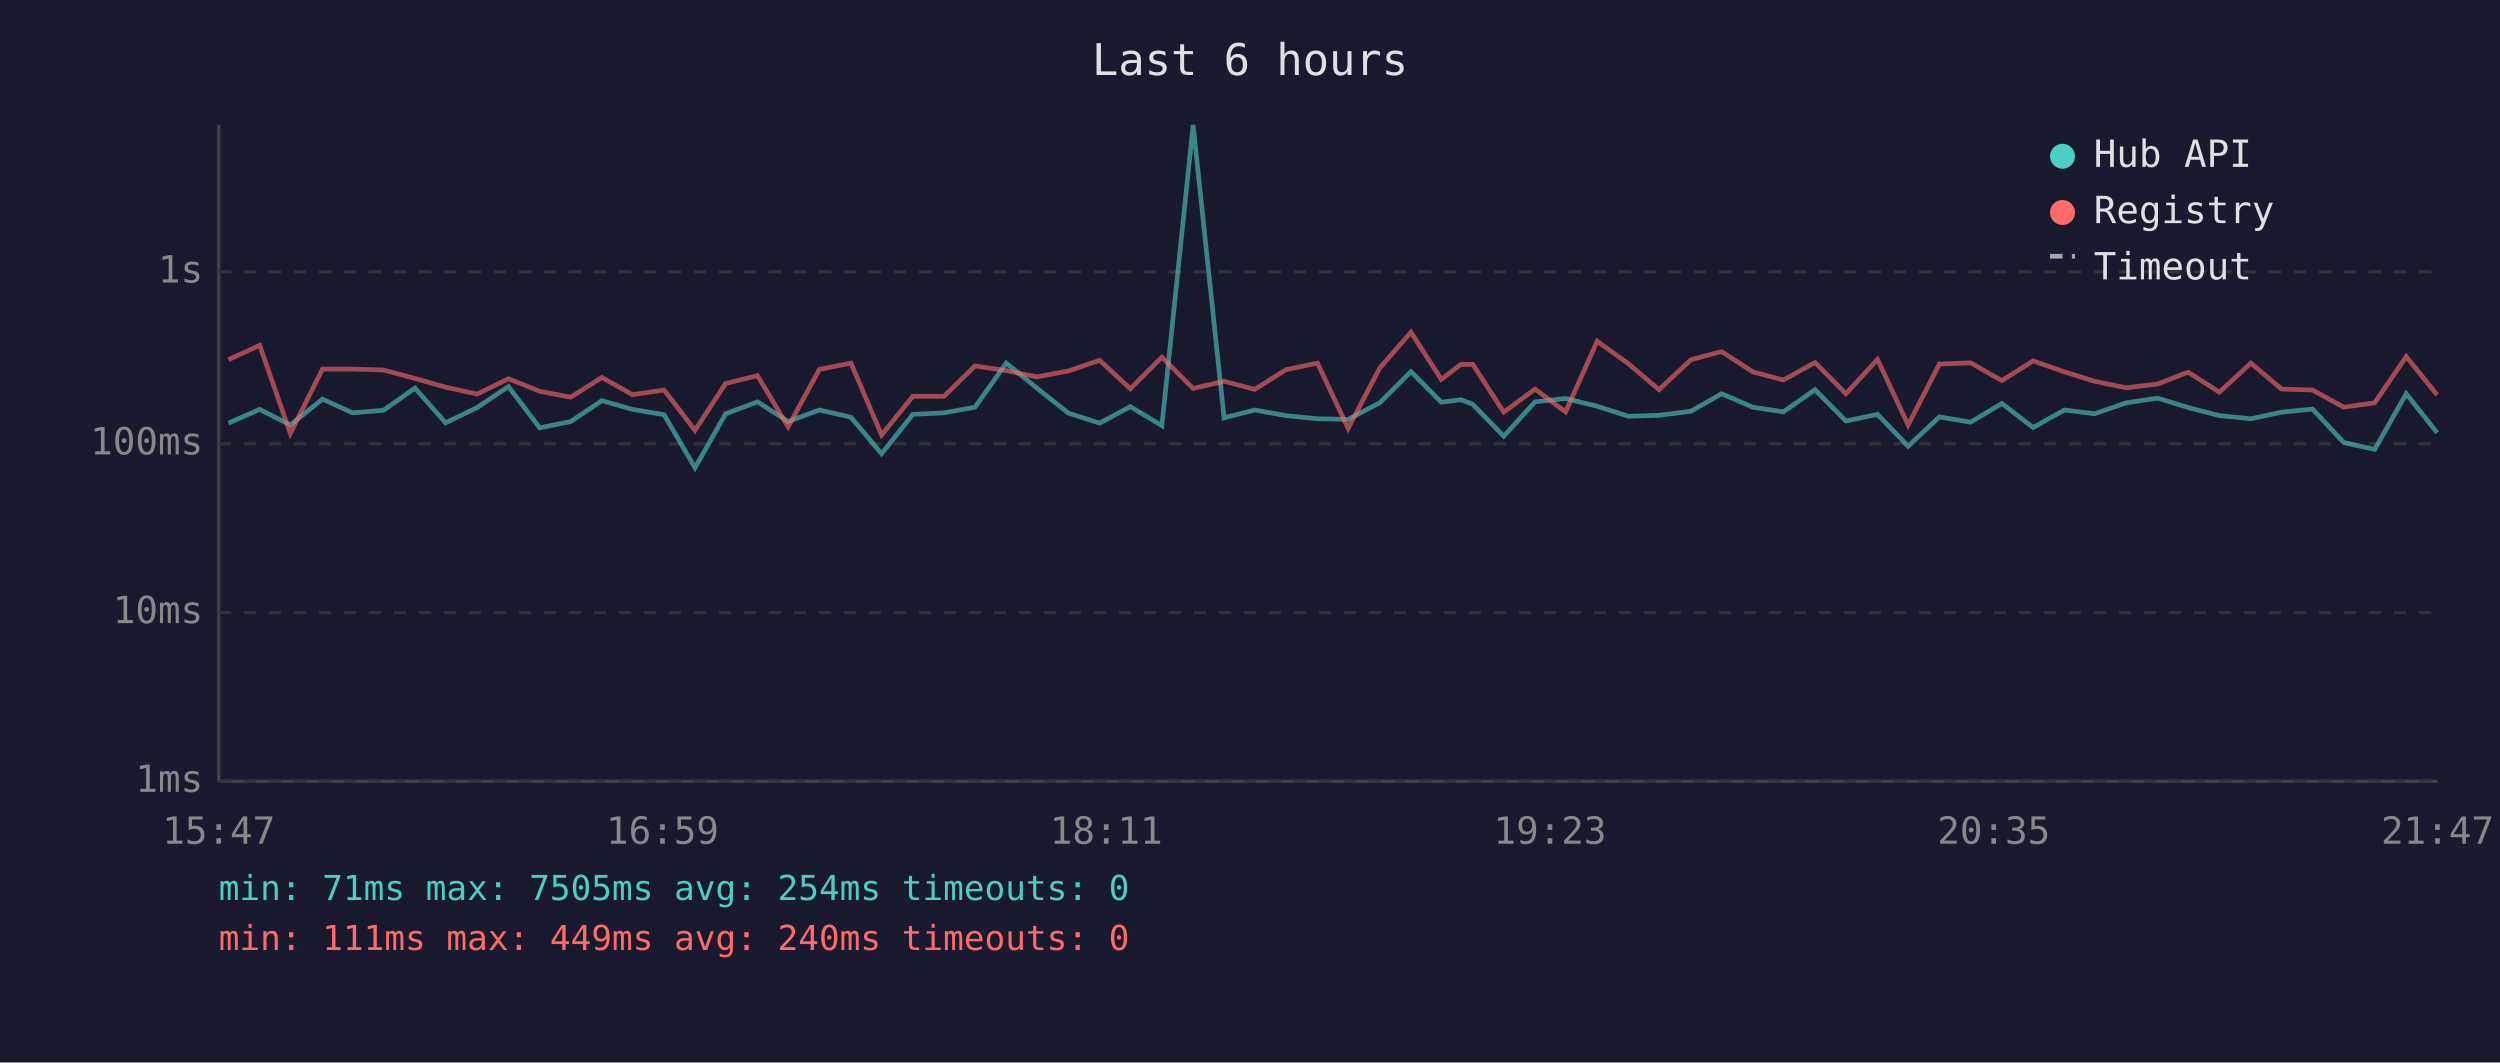
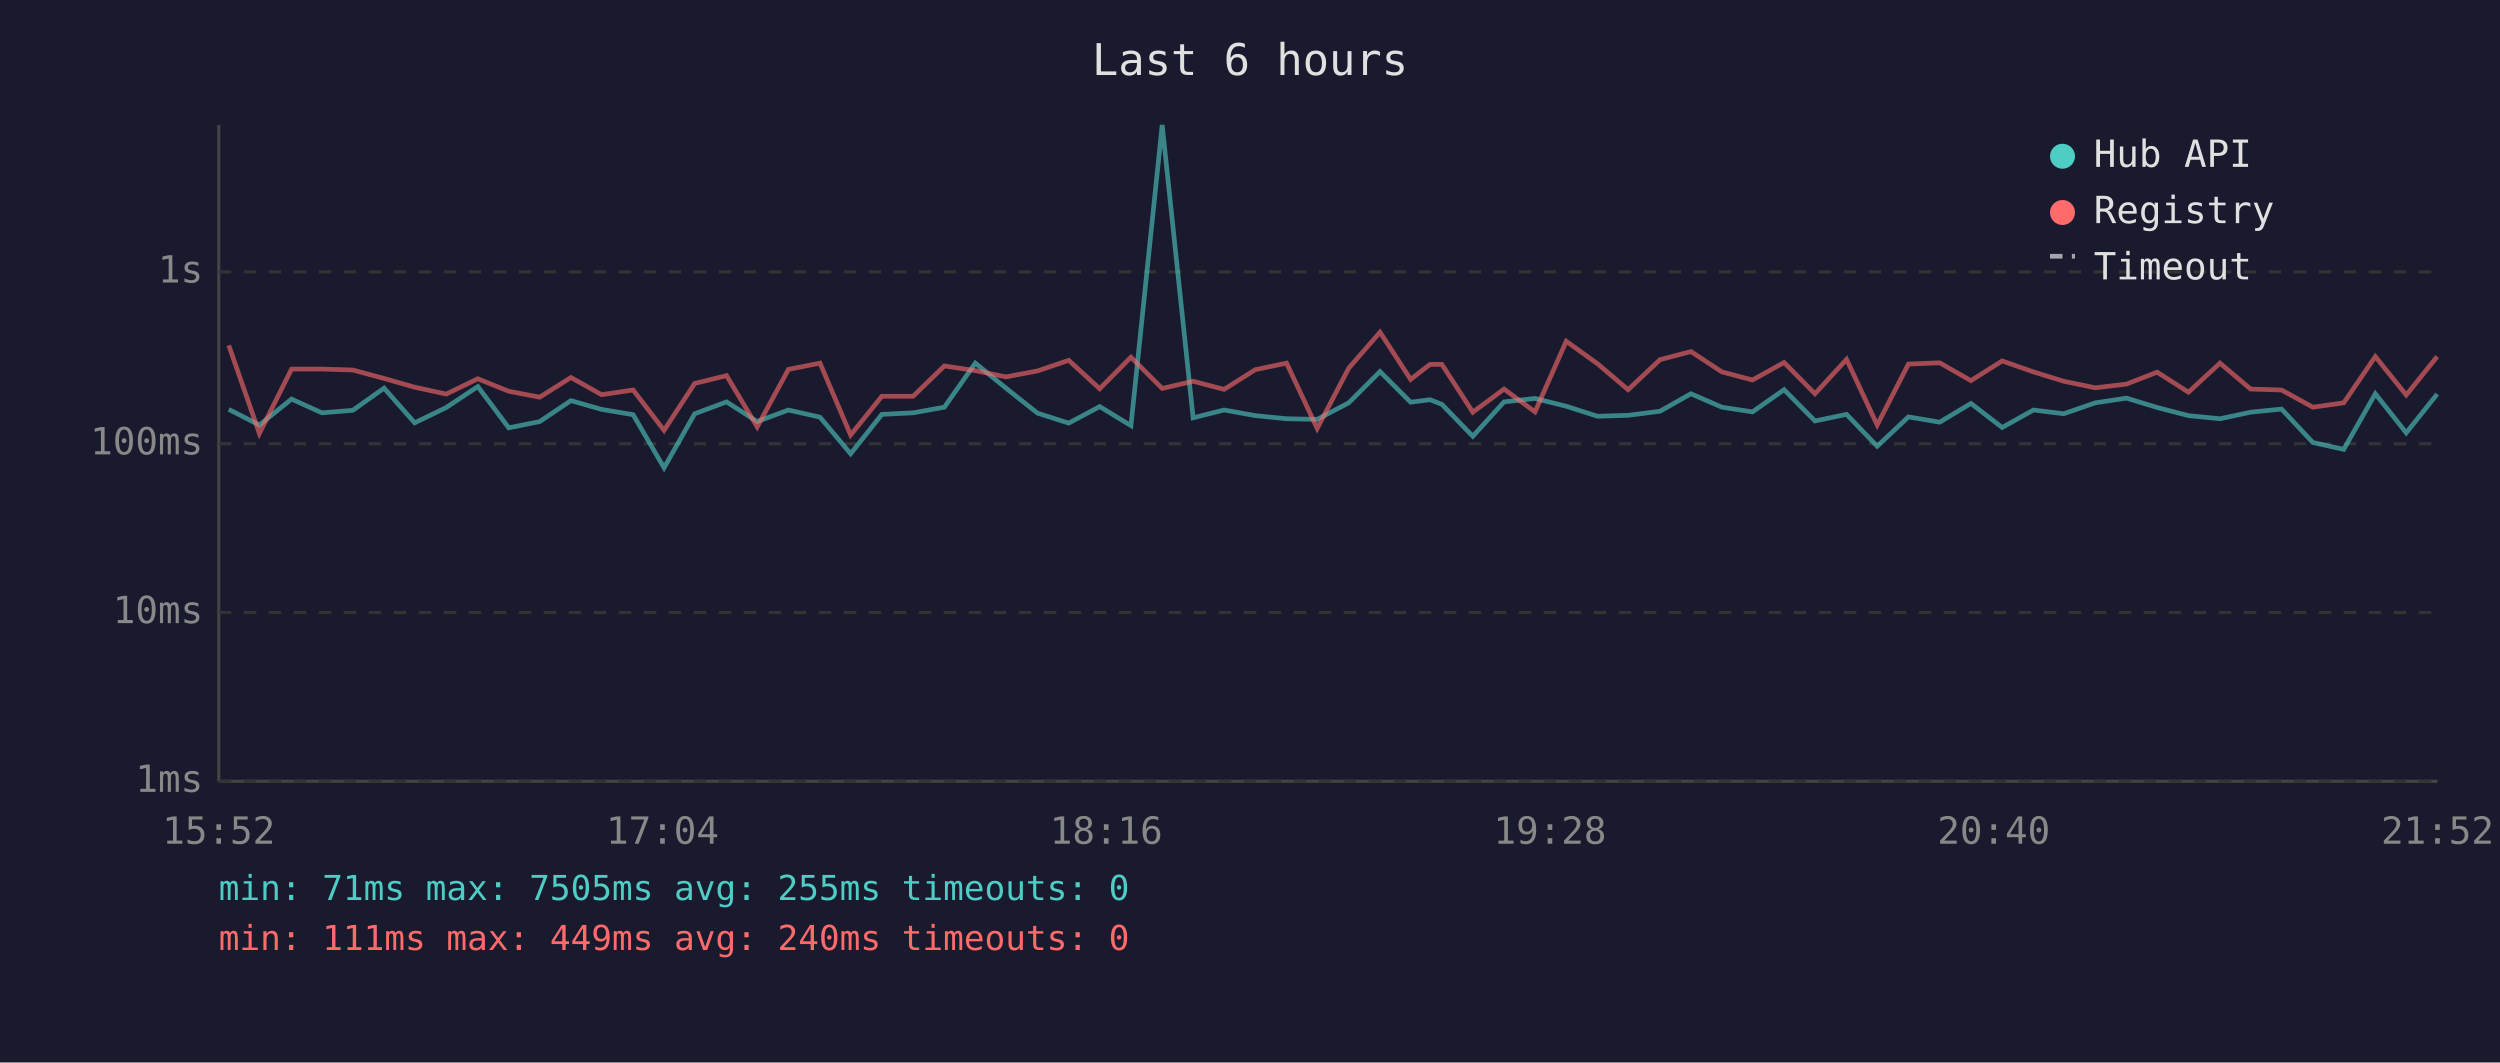
<svg xmlns="http://www.w3.org/2000/svg" viewBox="0 0 800 340" font-family="monospace" font-size="12">
  <rect width="800" height="340" fill="#1a1a2e" />
  <text x="400" y="24" fill="#e0e0e0" font-size="14" text-anchor="middle">Last 6 hours</text>
  <line x1="70" y1="40" x2="70" y2="250" stroke="#444" stroke-width="1" />
  <line x1="70" y1="250" x2="780" y2="250" stroke="#444" stroke-width="1" />
  <line x1="70" y1="250" x2="780" y2="250" stroke="#333" stroke-width="1" stroke-dasharray="4" />
  <text x="65" y="250" fill="#888" text-anchor="end" dominant-baseline="middle">1ms</text>
  <line x1="70" y1="196" x2="780" y2="196" stroke="#333" stroke-width="1" stroke-dasharray="4" />
  <text x="65" y="196" fill="#888" text-anchor="end" dominant-baseline="middle">10ms</text>
  <line x1="70" y1="142" x2="780" y2="142" stroke="#333" stroke-width="1" stroke-dasharray="4" />
  <text x="65" y="142" fill="#888" text-anchor="end" dominant-baseline="middle">100ms</text>
  <line x1="70" y1="87" x2="780" y2="87" stroke="#333" stroke-width="1" stroke-dasharray="4" />
  <text x="65" y="87" fill="#888" text-anchor="end" dominant-baseline="middle">1s</text>
-   <text x="70" y="270" fill="#888" text-anchor="middle">15:47</text>
-   <text x="212" y="270" fill="#888" text-anchor="middle">16:59</text>
-   <text x="354" y="270" fill="#888" text-anchor="middle">18:11</text>
-   <text x="496" y="270" fill="#888" text-anchor="middle">19:23</text>
-   <text x="638" y="270" fill="#888" text-anchor="middle">20:35</text>
-   <text x="780" y="270" fill="#888" text-anchor="middle">21:47</text>
-   <polyline points="73.1,135.4 83.1,131.0 92.9,136.0 103.2,127.7 112.8,132.1 122.7,131.3 132.8,124.2 142.6,135.3 152.7,130.4 162.7,123.7 172.7,136.9 182.6,134.9 192.6,128.2 202.4,131.0 212.5,132.7 222.4,149.7 232.2,132.4 242.4,128.6 252.2,134.9 262.2,131.2 272.3,133.5 282.1,145.2 292.1,132.6 302.1,132.1 312.0,130.3 322.0,116.2 331.8,124.2 341.9,132.2 351.9,135.4 361.7,130.1 371.8,136.2 381.8,40.0 391.7,133.7 401.5,131.2 411.5,133.0 421.6,134.0 431.4,134.2 441.5,128.9 451.5,118.9 461.2,128.7 467.5,127.9 471.3,129.4 481.2,139.6 491.2,128.6 501.0,127.5 511.1,130.0 521.1,133.2 530.9,132.9 541.1,131.6 550.9,126.0 560.9,130.3 570.7,131.8 580.8,124.7 590.7,134.7 600.8,132.6 610.6,142.8 620.6,133.4 630.6,135.1 640.6,129.1 650.6,136.8 660.6,131.2 670.3,132.4 680.4,128.9 690.4,127.4 700.2,130.4 710.2,133.0 720.3,134.0 730.1,131.9 740.0,130.9 750.0,141.6 759.9,143.8 770.0,126.0 779.9,138.5" fill="none" stroke="#4ecdc4" stroke-width="1.5" opacity="0.6" />
-   <polyline points="73.1,115.1 83.1,110.5 92.9,138.7 103.2,118.1 112.8,118.1 122.7,118.4 132.8,121.1 142.6,123.9 152.7,126.1 162.7,121.2 172.7,125.2 182.6,127.1 192.6,120.8 202.4,126.3 212.5,124.8 222.4,137.7 232.2,122.7 242.4,120.2 252.2,136.6 262.2,118.2 272.3,116.2 282.1,139.2 292.1,126.8 302.1,126.8 312.0,117.1 322.0,118.6 331.8,120.6 341.9,118.7 351.9,115.3 361.7,124.4 371.8,114.3 381.8,124.3 391.7,122.0 401.5,124.6 411.5,118.3 421.6,116.2 431.4,137.1 441.5,117.8 451.5,106.3 461.2,121.4 467.5,116.6 471.3,116.6 481.2,131.9 491.2,124.5 501.0,131.8 511.1,109.2 521.1,116.4 530.9,124.7 541.1,115.1 550.9,112.5 560.9,119.0 570.7,121.6 580.8,116.0 590.7,126.0 600.8,115.0 610.6,136.0 620.6,116.5 630.6,116.1 640.6,121.8 650.6,115.5 660.6,119.0 670.3,122.0 680.4,124.1 690.4,122.9 700.2,119.1 710.2,125.5 720.3,116.2 730.1,124.5 740.0,124.8 750.0,130.3 759.9,128.9 770.0,114.1 779.9,126.4" fill="none" stroke="#ff6b6b" stroke-width="1.5" opacity="0.6" />
+   <text x="70" y="270" fill="#888" text-anchor="middle">15:52</text>
+   <text x="212" y="270" fill="#888" text-anchor="middle">17:04</text>
+   <text x="354" y="270" fill="#888" text-anchor="middle">18:16</text>
+   <text x="496" y="270" fill="#888" text-anchor="middle">19:28</text>
+   <text x="638" y="270" fill="#888" text-anchor="middle">20:40</text>
+   <text x="780" y="270" fill="#888" text-anchor="middle">21:52</text>
+   <polyline points="73.2,131.0 83.0,136.0 93.3,127.7 103.0,132.1 112.9,131.3 122.9,124.2 132.7,135.3 142.8,130.4 152.9,123.7 162.8,136.9 172.7,134.9 182.7,128.2 192.5,131.0 202.6,132.7 212.5,149.7 222.3,132.4 232.5,128.6 242.3,134.9 252.3,131.2 262.4,133.5 272.2,145.2 282.2,132.6 292.2,132.1 302.2,130.3 312.1,116.2 321.9,124.2 332.0,132.2 342.0,135.4 351.9,130.1 361.9,136.2 371.9,40.0 381.8,133.7 391.7,131.2 401.7,133.0 411.7,134.0 421.5,134.2 431.6,128.9 441.6,118.9 451.4,128.7 457.6,127.9 461.4,129.4 471.3,139.6 481.3,128.6 491.2,127.5 501.2,130.0 511.2,133.2 521.0,132.9 531.2,131.6 541.1,126.0 551.0,130.3 560.8,131.8 570.9,124.7 580.8,134.7 590.9,132.6 600.7,142.8 610.7,133.4 620.7,135.1 630.7,129.1 640.7,136.8 650.7,131.2 660.4,132.4 670.5,128.9 680.5,127.4 690.3,130.4 700.3,133.0 710.4,134.0 720.2,131.9 730.1,130.9 740.1,141.6 750.0,143.8 760.1,126.0 770.0,138.5 779.9,126.1" fill="none" stroke="#4ecdc4" stroke-width="1.5" opacity="0.6" />
+   <polyline points="73.2,110.5 83.0,138.7 93.3,118.1 103.0,118.1 112.9,118.4 122.9,121.1 132.7,123.9 142.8,126.1 152.9,121.2 162.8,125.2 172.7,127.1 182.7,120.8 192.5,126.3 202.6,124.8 212.5,137.7 222.3,122.7 232.5,120.2 242.3,136.6 252.3,118.2 262.4,116.2 272.2,139.2 282.2,126.8 292.2,126.8 302.2,117.1 312.1,118.6 321.9,120.6 332.0,118.7 342.0,115.3 351.9,124.4 361.9,114.3 371.9,124.3 381.8,122.0 391.7,124.6 401.7,118.3 411.7,116.2 421.5,137.1 431.6,117.8 441.6,106.3 451.4,121.4 457.6,116.6 461.4,116.6 471.3,131.9 481.3,124.5 491.2,131.8 501.2,109.2 511.2,116.4 521.0,124.7 531.2,115.1 541.1,112.5 551.0,119.0 560.8,121.6 570.9,116.0 580.8,126.0 590.9,115.0 600.7,136.0 610.7,116.5 620.7,116.1 630.7,121.8 640.7,115.5 650.7,119.0 660.4,122.0 670.5,124.1 680.5,122.9 690.3,119.1 700.3,125.5 710.4,116.2 720.2,124.5 730.1,124.8 740.1,130.3 750.0,128.9 760.1,114.1 770.0,126.4 779.9,114.1" fill="none" stroke="#ff6b6b" stroke-width="1.5" opacity="0.6" />
  <circle cx="660" cy="50" r="4" fill="#4ecdc4" />
  <text x="670" y="50" fill="#e0e0e0" dominant-baseline="middle">Hub API</text>
  <circle cx="660" cy="68" r="4" fill="#ff6b6b" />
  <text x="670" y="68" fill="#e0e0e0" dominant-baseline="middle">Registry</text>
  <line x1="656" y1="82" x2="664" y2="82" stroke="#e0e0e0" stroke-width="1.5" stroke-dasharray="4,3" opacity="0.7" />
  <text x="670" y="86" fill="#e0e0e0" dominant-baseline="middle">Timeout</text>
-   <text x="70" y="288" fill="#4ecdc4" font-size="11">min: 71ms  max: 7505ms  avg: 254ms  timeouts: 0</text>
+   <text x="70" y="288" fill="#4ecdc4" font-size="11">min: 71ms  max: 7505ms  avg: 255ms  timeouts: 0</text>
  <text x="70" y="304" fill="#ff6b6b" font-size="11">min: 111ms  max: 449ms  avg: 240ms  timeouts: 0</text>
</svg>
